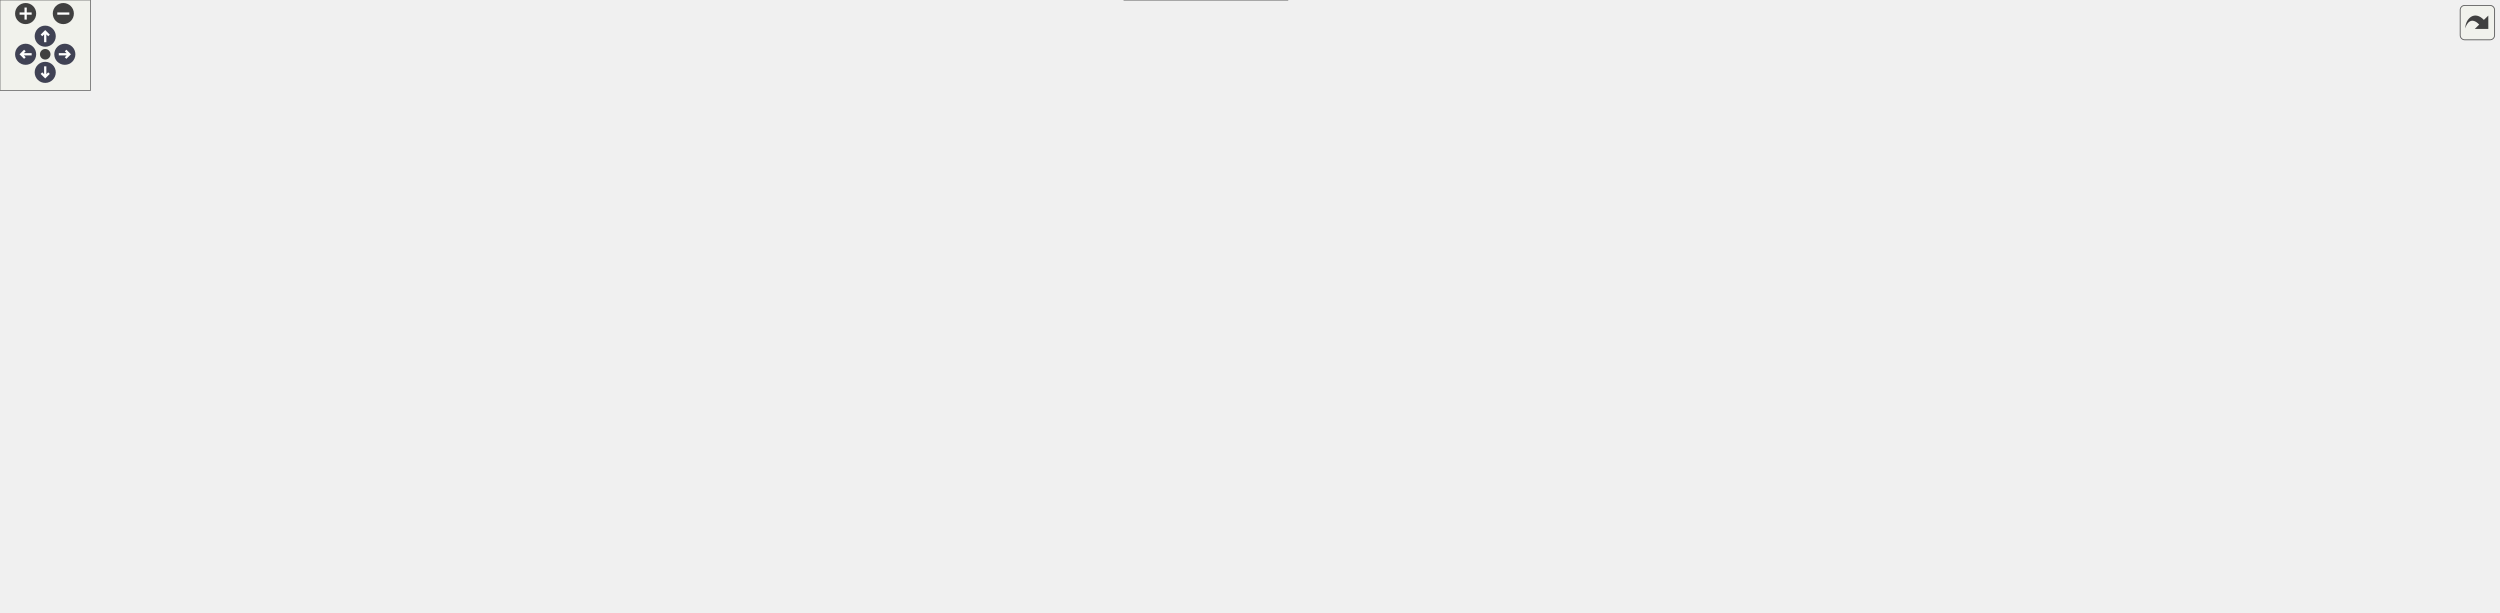
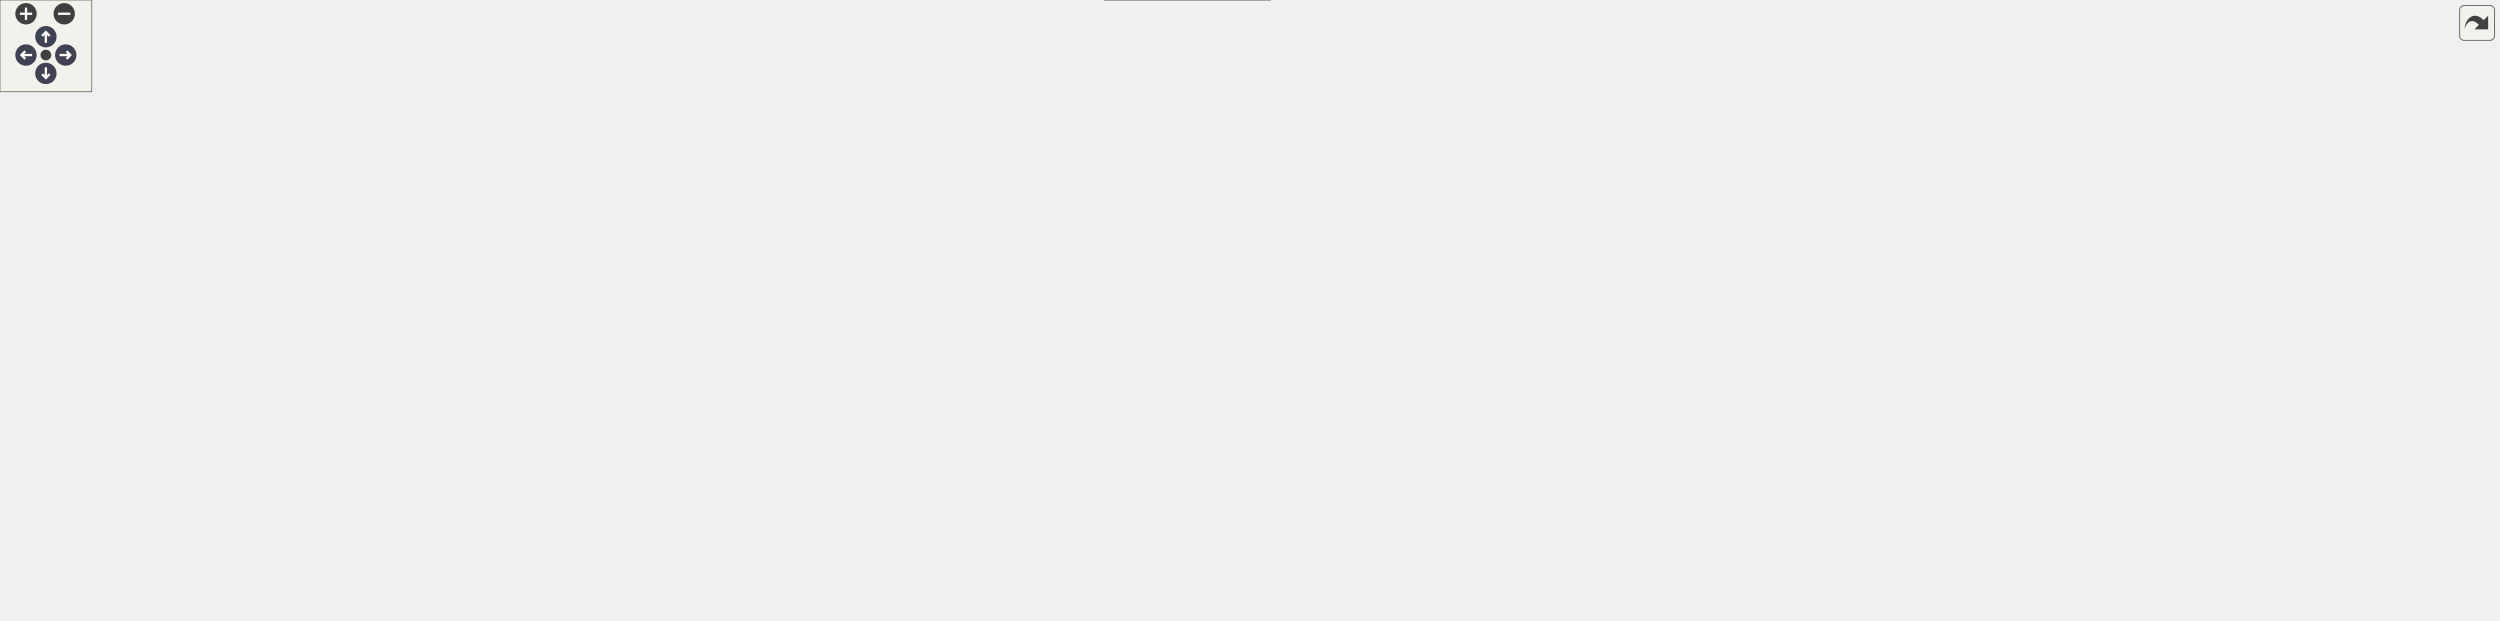
<svg xmlns="http://www.w3.org/2000/svg" xmlns:xlink="http://www.w3.org/1999/xlink" id="main" version="1.1" xml:space="preserve">
  <style type="text/css">
.node, .edge {opacity: 0.7;}
.node.selected, .edge.selected {opacity: 1;}
.edge:hover path { stroke: red; }
.edge:hover polygon { stroke: red; fill: red; }
</style>
  <defs>
    <circle id="rim" cx="0" cy="0" r="7" />
    <circle id="rim2" cx="0" cy="0" r="3.5" />
    <g id="zoomPlus">
      <use xlink:href="#rim" fill="#404040">
        <set attributeName="fill" to="#808080" begin="zoomplus.mouseover" end="zoomplus.mouseout" />
      </use>
      <path d="M-4,0h8M0,-4v8" fill="none" stroke="white" stroke-width="1.5" pointer-events="none" />
    </g>
    <g id="zoomMin">
      <use xlink:href="#rim" fill="#404040">
        <set attributeName="fill" to="#808080" begin="zoomminus.mouseover" end="zoomminus.mouseout" />
      </use>
      <path d="M-4,0h8" fill="none" stroke="white" stroke-width="1.5" pointer-events="none" />
    </g>
    <g id="arrowUp" transform="translate(30 24)">
      <use xlink:href="#rim" />
      <path pointer-events="none" fill="none" stroke="white" stroke-width="1.5" d="M0,-3.0v7 M-2.5,-0.5L0,-3.0L2.5,-0.5" />
    </g>
    <g id="arrowRight" transform="rotate(90) translate(36 -43)">
      <use xlink:href="#rim" />
      <path pointer-events="none" fill="none" stroke="white" stroke-width="1.5" d="M0,-3.0v7 M-2.5,-0.5L0,-3.0L2.5,-0.5" />
    </g>
    <g id="arrowDown" transform="rotate(180) translate(-30 -48)">
      <use xlink:href="#rim" />
      <path pointer-events="none" fill="none" stroke="white" stroke-width="1.5" d="M0,-3.0v7 M-2.5,-0.5L0,-3.0L2.5,-0.5" />
    </g>
    <g id="arrowLeft" transform="rotate(270) translate(-36 17)">
      <use xlink:href="#rim" />
      <path pointer-events="none" fill="none" stroke="white" stroke-width="1.5" d="M0,-3.0v7 M-2.5,-0.5L0,-3.0L2.5,-0.5" />
    </g>
    <g id="resetDef">
      <use xlink:href="#rim2" fill="#404040">
        <set attributeName="fill" to="#808080" begin="reset.mouseover" end="reset.mouseout" />
      </use>
    </g>
  </defs>
  <svg id="graph" class="graph">
    <g id="viewport">
      <g id="Node000001" class="node">
        <g id="a_Node000001">
          <a xlink:title=" ">
-             <polygon fill="#999999" stroke="#666666" points="1548.75,-133.88 1418.75,-133.88 1418.75,-114.62 1548.75,-114.62 1548.75,-133.88" />
-             <text text-anchor="middle" x="1483.75" y="-120.38" font-family="Helvetica,sans-Serif" font-size="10.00">Iovs_exodus::DatabaseIO</text>
+             <polygon fill="#999999" stroke="#666666" points="1525.5,-133.88 1395.5,-133.88 1395.5,-114.62 1525.5,-114.62 1525.5,-133.88" />
+             <text text-anchor="middle" x="1460.5" y="-120.38" font-family="Helvetica,sans-Serif" font-size="10.00">Iovs_exodus::DatabaseIO</text>
          </a>
        </g>
      </g>
      <g id="Node000002" class="node">
        <g id="a_Node000002">
          <a xlink:href="classIoss_1_1DatabaseIO.html" target="_top" xlink:title="An input or output Database.">
-             <polygon fill="white" stroke="#666666" points="1334.75,-96.88 1241.5,-96.88 1241.5,-77.62 1334.75,-77.62 1334.75,-96.88" />
-             <text text-anchor="middle" x="1288.12" y="-83.38" font-family="Helvetica,sans-Serif" font-size="10.00">Ioss::DatabaseIO</text>
+             <polygon fill="white" stroke="#666666" points="1311.5,-96.88 1218.25,-96.88 1218.25,-77.62 1311.5,-77.62 1311.5,-96.88" />
+             <text text-anchor="middle" x="1264.88" y="-83.38" font-family="Helvetica,sans-Serif" font-size="10.00">Ioss::DatabaseIO</text>
          </a>
        </g>
      </g>
      <g id="edge1_Node000001_Node000002" class="edge">
        <g id="a_edge1_Node000001_Node000002">
          <a xlink:title=" ">
-             <path fill="none" stroke="#63b8ff" d="M1346.06,-98.13C1372.61,-103.2 1404,-109.2 1430,-114.17" />
-             <polygon fill="#63b8ff" stroke="#63b8ff" points="1346.98,-94.74 1336.5,-96.3 1345.66,-101.62 1346.98,-94.74" />
+             <path fill="none" stroke="#63b8ff" d="M1322.81,-98.13C1349.36,-103.2 1380.75,-109.2 1406.75,-114.17" />
+             <polygon fill="#63b8ff" stroke="#63b8ff" points="1323.73,-94.74 1313.25,-96.3 1322.41,-101.62 1323.73,-94.74" />
          </a>
        </g>
      </g>
      <g id="Node000017" class="node">
        <g id="a_Node000017">
          <a xlink:href="classIoss_1_1GroupingEntity.html" target="_top" xlink:title="Base class for all 'grouping' entities. The following derived classes are typical:">
-             <polygon fill="white" stroke="#666666" points="1536.38,-180.88 1431.12,-180.88 1431.12,-161.62 1536.38,-161.62 1536.38,-180.88" />
-             <text text-anchor="middle" x="1483.75" y="-167.38" font-family="Helvetica,sans-Serif" font-size="10.00">Ioss::GroupingEntity</text>
+             <polygon fill="white" stroke="#666666" points="1513.12,-180.88 1407.88,-180.88 1407.88,-161.62 1513.12,-161.62 1513.12,-180.88" />
+             <text text-anchor="middle" x="1460.5" y="-167.38" font-family="Helvetica,sans-Serif" font-size="10.00">Ioss::GroupingEntity</text>
          </a>
        </g>
      </g>
      <g id="edge26_Node000017_Node000002" class="edge">
        <g id="a_edge26_Node000017_Node000002">
          <a xlink:title=" ">
-             <path fill="none" stroke="#9a32cd" stroke-dasharray="5,2" d="M1319.03,-102.33C1329.61,-107.53 1341.64,-113.29 1352.75,-118.25 1388.35,-134.16 1430.23,-150.89 1456.64,-161.19" />
-             <polygon fill="#9a32cd" stroke="#9a32cd" points="1320.89,-99.34 1310.38,-98.04 1317.79,-105.62 1320.89,-99.34" />
-           </a>
-         </g>
-         <text text-anchor="middle" x="1376.75" y="-140" font-family="Helvetica,sans-Serif" font-size="10.00" fill="grey"> database_</text>
+             <path fill="none" stroke="#9a32cd" stroke-dasharray="5,2" d="M1295.78,-102.33C1306.36,-107.53 1318.39,-113.29 1329.5,-118.25 1365.1,-134.16 1406.98,-150.89 1433.39,-161.19" />
+             <polygon fill="#9a32cd" stroke="#9a32cd" points="1297.64,-99.34 1287.13,-98.04 1294.54,-105.62 1297.64,-99.34" />
+           </a>
+         </g>
+         <text text-anchor="middle" x="1353.5" y="-140" font-family="Helvetica,sans-Serif" font-size="10.00" fill="grey"> database_</text>
      </g>
      <g id="Node000003" class="node">
        <g id="a_Node000003">
          <a xlink:href="classIoss_1_1PropertyManager.html" target="_top" xlink:title="A collection of Ioss::Property objects.">
-             <polygon fill="white" stroke="#666666" points="1105.88,-164.88 990.88,-164.88 990.88,-145.62 1105.88,-145.62 1105.88,-164.88" />
-             <text text-anchor="middle" x="1048.38" y="-151.38" font-family="Helvetica,sans-Serif" font-size="10.00">Ioss::PropertyManager</text>
+             <polygon fill="white" stroke="#666666" points="1082.62,-164.88 967.62,-164.88 967.62,-145.62 1082.62,-145.62 1082.62,-164.88" />
+             <text text-anchor="middle" x="1025.12" y="-151.38" font-family="Helvetica,sans-Serif" font-size="10.00">Ioss::PropertyManager</text>
          </a>
        </g>
      </g>
      <g id="edge2_Node000002_Node000003" class="edge">
        <g id="a_edge2_Node000002_Node000003">
          <a xlink:title=" ">
-             <path fill="none" stroke="#9a32cd" stroke-dasharray="5,2" d="M1117.4,-154.47C1150.39,-152.16 1190.03,-146.46 1223.5,-133.25 1244.55,-124.94 1265.05,-108.07 1276.87,-97.23" />
-             <polygon fill="#9a32cd" stroke="#9a32cd" points="1117.31,-150.97 1107.53,-155.07 1117.73,-157.96 1117.31,-150.97" />
-           </a>
-         </g>
-         <text text-anchor="middle" x="1173.88" y="-156" font-family="Helvetica,sans-Serif" font-size="10.00" fill="grey"> properties</text>
+             <path fill="none" stroke="#9a32cd" stroke-dasharray="5,2" d="M1094.15,-154.47C1127.14,-152.16 1166.78,-146.46 1200.25,-133.25 1221.3,-124.94 1241.8,-108.07 1253.62,-97.23" />
+             <polygon fill="#9a32cd" stroke="#9a32cd" points="1094.06,-150.97 1084.28,-155.07 1094.48,-157.96 1094.06,-150.97" />
+           </a>
+         </g>
+         <text text-anchor="middle" x="1150.62" y="-156" font-family="Helvetica,sans-Serif" font-size="10.00" fill="grey"> properties</text>
      </g>
      <g id="edge17_Node000017_Node000003" class="edge">
        <g id="a_edge17_Node000017_Node000003">
          <a xlink:title=" ">
-             <path fill="none" stroke="#9a32cd" stroke-dasharray="5,2" d="M1117.52,-166.61C1119.79,-166.85 1122.04,-167.06 1124.25,-167.25 1232.94,-176.51 1360.82,-174.97 1430.69,-173.07" />
-             <polygon fill="#9a32cd" stroke="#9a32cd" points="1117.94,-163.13 1107.6,-165.42 1117.11,-170.08 1117.94,-163.13" />
-           </a>
-         </g>
-         <text text-anchor="middle" x="1288.12" y="-177" font-family="Helvetica,sans-Serif" font-size="10.00" fill="grey"> properties</text>
+             <path fill="none" stroke="#9a32cd" stroke-dasharray="5,2" d="M1094.27,-166.61C1096.54,-166.85 1098.79,-167.06 1101,-167.25 1209.69,-176.51 1337.57,-174.97 1407.44,-173.07" />
+             <polygon fill="#9a32cd" stroke="#9a32cd" points="1094.69,-163.13 1084.35,-165.42 1093.86,-170.08 1094.69,-163.13" />
+           </a>
+         </g>
+         <text text-anchor="middle" x="1264.88" y="-177" font-family="Helvetica,sans-Serif" font-size="10.00" fill="grey"> properties</text>
      </g>
      <g id="Node000004" class="node">
        <g id="a_Node000004">
          <a xlink:href="classtsl_1_1robin__map.html" target="_top" xlink:title=" ">
-             <polygon fill="white" stroke="#666666" points="849.88,-155.5 749.88,-155.5 749.88,-125 849.88,-125 849.88,-155.5" />
-             <text text-anchor="start" x="757.88" y="-142" font-family="Helvetica,sans-Serif" font-size="10.00">tsl::robin_map&lt; std</text>
-             <text text-anchor="middle" x="799.88" y="-130.75" font-family="Helvetica,sans-Serif" font-size="10.00">::string, Property &gt;</text>
+             <polygon fill="white" stroke="#666666" points="826.62,-155.5 726.62,-155.5 726.62,-125 826.62,-125 826.62,-155.5" />
+             <text text-anchor="start" x="734.62" y="-142" font-family="Helvetica,sans-Serif" font-size="10.00">tsl::robin_map&lt; std</text>
+             <text text-anchor="middle" x="776.62" y="-130.75" font-family="Helvetica,sans-Serif" font-size="10.00">::string, Property &gt;</text>
          </a>
        </g>
      </g>
      <g id="edge3_Node000003_Node000004" class="edge">
        <g id="a_edge3_Node000003_Node000004">
          <a xlink:title=" ">
-             <path fill="none" stroke="#9a32cd" stroke-dasharray="5,2" d="M861.46,-143.94C900.81,-146.33 951.78,-149.43 990.4,-151.78" />
-             <polygon fill="#9a32cd" stroke="#9a32cd" points="861.87,-140.46 851.68,-143.34 861.45,-147.44 861.87,-140.46" />
-           </a>
-         </g>
-         <text text-anchor="middle" x="922.25" y="-153" font-family="Helvetica,sans-Serif" font-size="10.00" fill="grey"> m_properties</text>
+             <path fill="none" stroke="#9a32cd" stroke-dasharray="5,2" d="M838.21,-143.94C877.56,-146.33 928.53,-149.43 967.15,-151.78" />
+             <polygon fill="#9a32cd" stroke="#9a32cd" points="838.62,-140.46 828.43,-143.34 838.2,-147.44 838.62,-140.46" />
+           </a>
+         </g>
+         <text text-anchor="middle" x="899" y="-153" font-family="Helvetica,sans-Serif" font-size="10.00" fill="grey"> m_properties</text>
      </g>
      <g id="Node000005" class="node">
        <g id="a_Node000005">
          <a xlink:href="classtsl_1_1detail__robin__hash_1_1robin__hash.html" target="_top" xlink:title=" ">
-             <polygon fill="white" stroke="#666666" points="685,-192.88 477,-192.88 477,-83.62 685,-83.62 685,-192.88" />
-             <text text-anchor="start" x="485" y="-179.38" font-family="Helvetica,sans-Serif" font-size="10.00">tsl::detail_robin_hash</text>
-             <text text-anchor="start" x="485" y="-168.12" font-family="Helvetica,sans-Serif" font-size="10.00">::robin_hash&lt; std::pair</text>
-             <text text-anchor="start" x="485" y="-156.88" font-family="Helvetica,sans-Serif" font-size="10.00">&lt; std::string, Property</text>
-             <text text-anchor="start" x="485" y="-145.62" font-family="Helvetica,sans-Serif" font-size="10.00"> &gt;, KeySelect, ValueSelect,</text>
-             <text text-anchor="start" x="485" y="-134.38" font-family="Helvetica,sans-Serif" font-size="10.00"> std::hash&lt; std::string &gt;,</text>
-             <text text-anchor="start" x="485" y="-123.12" font-family="Helvetica,sans-Serif" font-size="10.00"> std::equal_to&lt; std::string</text>
-             <text text-anchor="start" x="485" y="-111.88" font-family="Helvetica,sans-Serif" font-size="10.00"> &gt;, std::allocator&lt; std::pair</text>
-             <text text-anchor="start" x="485" y="-100.62" font-family="Helvetica,sans-Serif" font-size="10.00">&lt; std::string, Property &gt; &gt;, false,</text>
-             <text text-anchor="middle" x="581" y="-89.38" font-family="Helvetica,sans-Serif" font-size="10.00"> tsl::rh::power_of_two_growth_policy&lt; 2 &gt; &gt;</text>
+             <polygon fill="white" stroke="#666666" points="661.75,-192.88 453.75,-192.88 453.75,-83.62 661.75,-83.62 661.75,-192.88" />
+             <text text-anchor="start" x="461.75" y="-179.38" font-family="Helvetica,sans-Serif" font-size="10.00">tsl::detail_robin_hash</text>
+             <text text-anchor="start" x="461.75" y="-168.12" font-family="Helvetica,sans-Serif" font-size="10.00">::robin_hash&lt; std::pair</text>
+             <text text-anchor="start" x="461.75" y="-156.88" font-family="Helvetica,sans-Serif" font-size="10.00">&lt; std::string, Property</text>
+             <text text-anchor="start" x="461.75" y="-145.62" font-family="Helvetica,sans-Serif" font-size="10.00"> &gt;, KeySelect, ValueSelect,</text>
+             <text text-anchor="start" x="461.75" y="-134.38" font-family="Helvetica,sans-Serif" font-size="10.00"> std::hash&lt; std::string &gt;,</text>
+             <text text-anchor="start" x="461.75" y="-123.12" font-family="Helvetica,sans-Serif" font-size="10.00"> std::equal_to&lt; std::string</text>
+             <text text-anchor="start" x="461.75" y="-111.88" font-family="Helvetica,sans-Serif" font-size="10.00"> &gt;, std::allocator&lt; std::pair</text>
+             <text text-anchor="start" x="461.75" y="-100.62" font-family="Helvetica,sans-Serif" font-size="10.00">&lt; std::string, Property &gt; &gt;, false,</text>
+             <text text-anchor="middle" x="557.75" y="-89.38" font-family="Helvetica,sans-Serif" font-size="10.00"> tsl::rh::power_of_two_growth_policy&lt; 2 &gt; &gt;</text>
          </a>
        </g>
      </g>
      <g id="edge4_Node000004_Node000005" class="edge">
        <g id="a_edge4_Node000004_Node000005">
          <a xlink:title=" ">
-             <path fill="none" stroke="#9a32cd" stroke-dasharray="5,2" d="M696.63,-139.31C715.23,-139.48 733.59,-139.65 749.5,-139.79" />
-             <polygon fill="#9a32cd" stroke="#9a32cd" points="696.9,-135.81 686.87,-139.22 696.84,-142.81 696.9,-135.81" />
-           </a>
-         </g>
-         <text text-anchor="middle" x="715.38" y="-142" font-family="Helvetica,sans-Serif" font-size="10.00" fill="grey"> m_ht</text>
+             <path fill="none" stroke="#9a32cd" stroke-dasharray="5,2" d="M673.38,-139.31C691.98,-139.48 710.34,-139.65 726.25,-139.79" />
+             <polygon fill="#9a32cd" stroke="#9a32cd" points="673.65,-135.81 663.62,-139.22 673.59,-142.81 673.65,-135.81" />
+           </a>
+         </g>
+         <text text-anchor="middle" x="692.12" y="-142" font-family="Helvetica,sans-Serif" font-size="10.00" fill="grey"> m_ht</text>
      </g>
      <g id="Node000006" class="node">
        <g id="a_Node000006">
          <a xlink:title=" ">
-             <polygon fill="white" stroke="#666666" points="344.25,-343.88 226.25,-343.88 226.25,-324.62 344.25,-324.62 344.25,-343.88" />
-             <text text-anchor="middle" x="285.25" y="-330.38" font-family="Helvetica,sans-Serif" font-size="10.00">std::hash&lt; std::string &gt;</text>
+             <polygon fill="white" stroke="#666666" points="332.62,-343.88 214.62,-343.88 214.62,-324.62 332.62,-324.62 332.62,-343.88" />
+             <text text-anchor="middle" x="273.62" y="-330.38" font-family="Helvetica,sans-Serif" font-size="10.00">std::hash&lt; std::string &gt;</text>
          </a>
        </g>
      </g>
      <g id="edge5_Node000005_Node000006" class="edge">
        <g id="a_edge5_Node000005_Node000006">
          <a xlink:title=" ">
-             <path fill="none" stroke="#8b1a1a" d="M344.64,-321.12C381.99,-309.93 428.89,-290.26 459,-257.25 475.76,-238.87 461.67,-223.84 477,-204.25 480.01,-200.4 483.31,-196.72 486.83,-193.19" />
-             <polygon fill="#8b1a1a" stroke="#8b1a1a" points="344,-317.66 335.35,-323.77 345.92,-324.4 344,-317.66" />
+             <path fill="none" stroke="#8b1a1a" d="M326.81,-320.92C362.02,-309.44 407.11,-289.5 435.75,-257.25 452.27,-238.65 438.42,-223.84 453.75,-204.25 456.76,-200.4 460.06,-196.72 463.58,-193.19" />
+             <polygon fill="#8b1a1a" stroke="#8b1a1a" points="326.18,-317.45 317.68,-323.77 328.27,-324.13 326.18,-317.45" />
          </a>
        </g>
      </g>
      <g id="Node000020" class="node">
        <g id="a_Node000020">
          <a xlink:href="classtsl_1_1detail__robin__hash_1_1robin__hash.html" target="_top" xlink:title=" ">
-             <polygon fill="white" stroke="#666666" points="685,-322.88 477,-322.88 477,-213.62 685,-213.62 685,-322.88" />
-             <text text-anchor="start" x="485" y="-309.38" font-family="Helvetica,sans-Serif" font-size="10.00">tsl::detail_robin_hash</text>
-             <text text-anchor="start" x="485" y="-298.12" font-family="Helvetica,sans-Serif" font-size="10.00">::robin_hash&lt; std::pair</text>
-             <text text-anchor="start" x="485" y="-286.88" font-family="Helvetica,sans-Serif" font-size="10.00">&lt; std::string, Field &gt;,</text>
-             <text text-anchor="start" x="485" y="-275.62" font-family="Helvetica,sans-Serif" font-size="10.00"> KeySelect, ValueSelect,</text>
-             <text text-anchor="start" x="485" y="-264.38" font-family="Helvetica,sans-Serif" font-size="10.00"> std::hash&lt; std::string &gt;,</text>
-             <text text-anchor="start" x="485" y="-253.12" font-family="Helvetica,sans-Serif" font-size="10.00"> std::equal_to&lt; std::string</text>
-             <text text-anchor="start" x="485" y="-241.88" font-family="Helvetica,sans-Serif" font-size="10.00"> &gt;, std::allocator&lt; std::pair</text>
-             <text text-anchor="start" x="485" y="-230.62" font-family="Helvetica,sans-Serif" font-size="10.00">&lt; std::string, Field &gt; &gt;, false,</text>
-             <text text-anchor="middle" x="581" y="-219.38" font-family="Helvetica,sans-Serif" font-size="10.00"> tsl::rh::power_of_two_growth_policy&lt; 2 &gt; &gt;</text>
+             <polygon fill="white" stroke="#666666" points="661.75,-322.88 453.75,-322.88 453.75,-213.62 661.75,-213.62 661.75,-322.88" />
+             <text text-anchor="start" x="461.75" y="-309.38" font-family="Helvetica,sans-Serif" font-size="10.00">tsl::detail_robin_hash</text>
+             <text text-anchor="start" x="461.75" y="-298.12" font-family="Helvetica,sans-Serif" font-size="10.00">::robin_hash&lt; std::pair</text>
+             <text text-anchor="start" x="461.75" y="-286.88" font-family="Helvetica,sans-Serif" font-size="10.00">&lt; std::string, Field &gt;,</text>
+             <text text-anchor="start" x="461.75" y="-275.62" font-family="Helvetica,sans-Serif" font-size="10.00"> KeySelect, ValueSelect,</text>
+             <text text-anchor="start" x="461.75" y="-264.38" font-family="Helvetica,sans-Serif" font-size="10.00"> std::hash&lt; std::string &gt;,</text>
+             <text text-anchor="start" x="461.75" y="-253.12" font-family="Helvetica,sans-Serif" font-size="10.00"> std::equal_to&lt; std::string</text>
+             <text text-anchor="start" x="461.75" y="-241.88" font-family="Helvetica,sans-Serif" font-size="10.00"> &gt;, std::allocator&lt; std::pair</text>
+             <text text-anchor="start" x="461.75" y="-230.62" font-family="Helvetica,sans-Serif" font-size="10.00">&lt; std::string, Field &gt; &gt;, false,</text>
+             <text text-anchor="middle" x="557.75" y="-219.38" font-family="Helvetica,sans-Serif" font-size="10.00"> tsl::rh::power_of_two_growth_policy&lt; 2 &gt; &gt;</text>
          </a>
        </g>
      </g>
      <g id="edge21_Node000020_Node000006" class="edge">
        <g id="a_edge21_Node000020_Node000006">
          <a xlink:title=" ">
-             <path fill="none" stroke="#8b1a1a" d="M356.16,-341.46C387.99,-342.81 425.87,-341.69 459,-333.25 468.82,-330.75 478.72,-327.29 488.39,-323.25" />
-             <polygon fill="#8b1a1a" stroke="#8b1a1a" points="356.4,-337.97 346.23,-340.94 356.04,-344.96 356.4,-337.97" />
+             <path fill="none" stroke="#8b1a1a" d="M344.1,-341.1C372.86,-342.07 406.32,-340.75 435.75,-333.25 445.57,-330.75 455.47,-327.28 465.14,-323.25" />
+             <polygon fill="#8b1a1a" stroke="#8b1a1a" points="344.57,-337.62 334.42,-340.67 344.25,-344.61 344.57,-337.62" />
          </a>
        </g>
      </g>
      <g id="Node000007" class="node">
        <g id="a_Node000007">
          <a xlink:title=" ">
-             <polygon fill="white" stroke="#666666" points="332.62,-288.5 237.88,-288.5 237.88,-258 332.62,-258 332.62,-288.5" />
-             <text text-anchor="start" x="245.88" y="-275" font-family="Helvetica,sans-Serif" font-size="10.00">std::equal_to&lt; std</text>
-             <text text-anchor="middle" x="285.25" y="-263.75" font-family="Helvetica,sans-Serif" font-size="10.00">::string &gt;</text>
+             <polygon fill="white" stroke="#666666" points="321,-288.5 226.25,-288.5 226.25,-258 321,-258 321,-288.5" />
+             <text text-anchor="start" x="234.25" y="-275" font-family="Helvetica,sans-Serif" font-size="10.00">std::equal_to&lt; std</text>
+             <text text-anchor="middle" x="273.62" y="-263.75" font-family="Helvetica,sans-Serif" font-size="10.00">::string &gt;</text>
          </a>
        </g>
      </g>
      <g id="edge6_Node000005_Node000007" class="edge">
        <g id="a_edge6_Node000005_Node000007">
          <a xlink:title=" ">
-             <path fill="none" stroke="#8b1a1a" d="M322.39,-251.5C336.96,-241.32 353.01,-228.16 364.5,-213.25 377.15,-196.84 366.23,-183.07 382.5,-170.25 397.67,-158.29 436.96,-150.68 476.53,-145.9" />
-             <polygon fill="#8b1a1a" stroke="#8b1a1a" points="320.7,-248.42 314.34,-256.89 324.6,-254.23 320.7,-248.42" />
+             <path fill="none" stroke="#8b1a1a" d="M305.17,-250.66C317.59,-240.31 331.32,-227.25 341.25,-213.25 353.24,-196.35 342.98,-183.07 359.25,-170.25 374.42,-158.29 413.71,-150.68 453.28,-145.9" />
+             <polygon fill="#8b1a1a" stroke="#8b1a1a" points="303.21,-247.74 297.61,-256.74 307.6,-253.2 303.21,-247.74" />
          </a>
        </g>
      </g>
      <g id="edge22_Node000020_Node000007" class="edge">
        <g id="a_edge22_Node000020_Node000007">
          <a xlink:title=" ">
-             <path fill="none" stroke="#8b1a1a" d="M344.06,-280.24C356.71,-281.49 370.04,-282.6 382.5,-283.25 416.45,-285.01 425.06,-285.35 459,-283.25 464.81,-282.89 470.77,-282.44 476.78,-281.91" />
-             <polygon fill="#8b1a1a" stroke="#8b1a1a" points="344.5,-276.76 334.19,-279.21 343.77,-283.73 344.5,-276.76" />
+             <path fill="none" stroke="#8b1a1a" d="M332.33,-280.99C341.33,-281.93 350.53,-282.74 359.25,-283.25 393.19,-285.25 401.81,-285.35 435.75,-283.25 441.56,-282.89 447.52,-282.44 453.53,-281.91" />
+             <polygon fill="#8b1a1a" stroke="#8b1a1a" points="332.93,-277.53 322.6,-279.9 332.15,-284.49 332.93,-277.53" />
          </a>
        </g>
      </g>
      <g id="Node000008" class="node">
        <g id="a_Node000008">
          <a xlink:href="classtsl_1_1rh_1_1power__of__two__growth__policy.html" target="_top" xlink:title=" ">
-             <polygon fill="white" stroke="#666666" points="364.5,-204.5 206,-204.5 206,-174 364.5,-174 364.5,-204.5" />
-             <text text-anchor="start" x="214" y="-191" font-family="Helvetica,sans-Serif" font-size="10.00">tsl::rh::power_of_two</text>
-             <text text-anchor="middle" x="285.25" y="-179.75" font-family="Helvetica,sans-Serif" font-size="10.00">_growth_policy&lt; GrowthFactor &gt;</text>
+             <polygon fill="white" stroke="#666666" points="327.38,-204.5 219.88,-204.5 219.88,-174 327.38,-174 327.38,-204.5" />
+             <text text-anchor="start" x="227.88" y="-191" font-family="Helvetica,sans-Serif" font-size="10.00">tsl::rh::power_of_two</text>
+             <text text-anchor="middle" x="273.62" y="-179.75" font-family="Helvetica,sans-Serif" font-size="10.00">_growth_policy&lt; 2 &gt;</text>
          </a>
        </g>
      </g>
      <g id="edge7_Node000005_Node000008" class="edge">
        <g id="a_edge7_Node000005_Node000008">
          <a xlink:title=" ">
-             <path fill="none" stroke="#8b1a1a" d="M322.8,-168.42C340.29,-159.54 361.87,-150.13 382.5,-145.25 412.63,-138.13 446.07,-135.16 476.73,-134.3" />
-             <polygon fill="#8b1a1a" stroke="#8b1a1a" points="321.59,-165.1 314.36,-172.84 324.84,-171.3 321.59,-165.1" />
+             <path fill="none" stroke="#8b1a1a" d="M307.76,-167.66C322.83,-159 341.3,-149.98 359.25,-145.25 389.28,-137.34 422.76,-134.15 453.49,-133.33" />
+             <polygon fill="#8b1a1a" stroke="#8b1a1a" points="306,-164.63 299.2,-172.76 309.59,-170.64 306,-164.63" />
          </a>
        </g>
      </g>
      <g id="edge23_Node000020_Node000008" class="edge">
        <g id="a_edge23_Node000020_Node000008">
          <a xlink:title=" ">
-             <path fill="none" stroke="#8b1a1a" d="M314.07,-211.9C336.92,-229.99 367.83,-253.12 382.5,-258.25 412.07,-268.59 445.66,-272.83 476.64,-274" />
-             <polygon fill="#8b1a1a" stroke="#8b1a1a" points="316.33,-209.23 306.33,-205.72 311.96,-214.7 316.33,-209.23" />
+             <path fill="none" stroke="#8b1a1a" d="M299.38,-212.38C319.27,-230.38 346,-253.15 359.25,-258.25 388.65,-269.56 422.34,-274.05 453.48,-275.15" />
+             <polygon fill="#8b1a1a" stroke="#8b1a1a" points="301.92,-209.96 292.18,-205.79 297.2,-215.13 301.92,-209.96" />
          </a>
        </g>
      </g>
      <g id="Node000009" class="node">
        <g id="a_Node000009">
          <a xlink:href="classtsl_1_1detail__robin__hash_1_1bucket__entry.html" target="_top" xlink:title=" ">
-             <polygon fill="white" stroke="#666666" points="352.88,-141.12 217.62,-141.12 217.62,-99.38 352.88,-99.38 352.88,-141.12" />
-             <text text-anchor="start" x="225.62" y="-127.62" font-family="Helvetica,sans-Serif" font-size="10.00">tsl::detail_robin_hash</text>
-             <text text-anchor="start" x="225.62" y="-116.38" font-family="Helvetica,sans-Serif" font-size="10.00">::bucket_entry&lt; ValueType,</text>
-             <text text-anchor="middle" x="285.25" y="-105.12" font-family="Helvetica,sans-Serif" font-size="10.00"> StoreHash &gt;</text>
+             <polygon fill="white" stroke="#666666" points="341.25,-141.12 206,-141.12 206,-99.38 341.25,-99.38 341.25,-141.12" />
+             <text text-anchor="start" x="214" y="-127.62" font-family="Helvetica,sans-Serif" font-size="10.00">tsl::detail_robin_hash</text>
+             <text text-anchor="start" x="214" y="-116.38" font-family="Helvetica,sans-Serif" font-size="10.00">::bucket_entry&lt; ValueType,</text>
+             <text text-anchor="middle" x="273.62" y="-105.12" font-family="Helvetica,sans-Serif" font-size="10.00"> StoreHash &gt;</text>
          </a>
        </g>
      </g>
      <g id="edge8_Node000005_Node000009" class="edge">
        <g id="a_edge8_Node000005_Node000009">
          <a xlink:title=" ">
-             <path fill="none" stroke="#9a32cd" stroke-dasharray="5,2" d="M364.25,-107.72C370.41,-107.03 376.55,-106.44 382.5,-106 416.41,-103.5 425.29,-101.58 459,-106 464.82,-106.76 470.76,-107.72 476.73,-108.83" />
-             <polygon fill="#9a32cd" stroke="#9a32cd" points="364.17,-104.2 354.67,-108.87 365.01,-111.15 364.17,-104.2" />
-           </a>
-         </g>
-         <text text-anchor="middle" x="420.75" y="-108" font-family="Helvetica,sans-Serif" font-size="10.00" fill="grey"> m_buckets</text>
+             <path fill="none" stroke="#9a32cd" stroke-dasharray="5,2" d="M352.66,-106.62C354.88,-106.39 357.08,-106.18 359.25,-106 393.13,-103.17 402.04,-101.58 435.75,-106 441.57,-106.76 447.51,-107.72 453.48,-108.83" />
+             <polygon fill="#9a32cd" stroke="#9a32cd" points="352.5,-103.11 342.98,-107.76 353.32,-110.07 352.5,-103.11" />
+           </a>
+         </g>
+         <text text-anchor="middle" x="397.5" y="-108" font-family="Helvetica,sans-Serif" font-size="10.00" fill="grey"> m_buckets</text>
      </g>
      <g id="edge24_Node000020_Node000009" class="edge">
        <g id="a_edge24_Node000020_Node000009">
          <a xlink:title=" ">
-             <path fill="none" stroke="#9a32cd" stroke-dasharray="5,2" d="M345.35,-147.49C352.49,-152.62 359.15,-158.53 364.5,-165.25 381.58,-186.7 362.38,-205.62 382.5,-224.25 386.41,-227.87 430.92,-237.93 476.69,-247.52" />
-             <polygon fill="#9a32cd" stroke="#9a32cd" points="347.63,-144.8 337.35,-142.23 343.78,-150.65 347.63,-144.8" />
-           </a>
-         </g>
-         <text text-anchor="middle" x="420.75" y="-244" font-family="Helvetica,sans-Serif" font-size="10.00" fill="grey"> m_buckets</text>
+             <path fill="none" stroke="#9a32cd" stroke-dasharray="5,2" d="M324.88,-148.47C330.99,-153.46 336.68,-159.07 341.25,-165.25 357.54,-187.3 339.13,-205.62 359.25,-224.25 363.16,-227.87 407.67,-237.93 453.44,-247.52" />
+             <polygon fill="#9a32cd" stroke="#9a32cd" points="327.01,-145.69 316.91,-142.51 322.82,-151.3 327.01,-145.69" />
+           </a>
+         </g>
+         <text text-anchor="middle" x="397.5" y="-244" font-family="Helvetica,sans-Serif" font-size="10.00" fill="grey"> m_buckets</text>
      </g>
      <g id="Node000010" class="node">
        <g id="a_Node000010">
          <a xlink:href="classtsl_1_1detail__robin__hash_1_1bucket__entry__hash.html" target="_top" xlink:title=" ">
            <polygon fill="white" stroke="#666666" points="169,-135.5 0,-135.5 0,-105 169,-105 169,-135.5" />
            <text text-anchor="start" x="8" y="-122" font-family="Helvetica,sans-Serif" font-size="10.00">tsl::detail_robin_hash</text>
            <text text-anchor="middle" x="84.5" y="-110.75" font-family="Helvetica,sans-Serif" font-size="10.00">::bucket_entry_hash&lt; StoreHash &gt;</text>
          </a>
        </g>
      </g>
      <g id="edge9_Node000009_Node000010" class="edge">
        <g id="a_edge9_Node000009_Node000010">
          <a xlink:title=" ">
-             <path fill="none" stroke="#63b8ff" d="M180.82,-120.25C193.19,-120.25 205.64,-120.25 217.41,-120.25" />
-             <polygon fill="#63b8ff" stroke="#63b8ff" points="181.01,-116.75 171.01,-120.25 181.01,-123.75 181.01,-116.75" />
+             <path fill="none" stroke="#63b8ff" d="M180.91,-120.25C189.3,-120.25 197.66,-120.25 205.74,-120.25" />
+             <polygon fill="#63b8ff" stroke="#63b8ff" points="181,-116.75 171,-120.25 181,-123.75 181,-116.75" />
          </a>
        </g>
      </g>
      <g id="Node000011" class="node">
        <g id="a_Node000011">
          <a xlink:title=" ">
-             <polygon fill="white" stroke="#666666" points="306.38,-76.88 264.12,-76.88 264.12,-57.62 306.38,-57.62 306.38,-76.88" />
-             <text text-anchor="middle" x="285.25" y="-63.38" font-family="Helvetica,sans-Serif" font-size="10.00">size_t</text>
+             <polygon fill="white" stroke="#666666" points="294.75,-76.88 252.5,-76.88 252.5,-57.62 294.75,-57.62 294.75,-76.88" />
+             <text text-anchor="middle" x="273.62" y="-63.38" font-family="Helvetica,sans-Serif" font-size="10.00">size_t</text>
          </a>
        </g>
      </g>
      <g id="edge10_Node000005_Node000011" class="edge">
        <g id="a_edge10_Node000005_Node000011">
          <a xlink:title=" ">
-             <path fill="none" stroke="#9a32cd" stroke-dasharray="5,2" d="M317.64,-62.14C352.77,-57.55 411.06,-53.35 459,-66.5 473.13,-70.37 487.29,-76.37 500.68,-83.29" />
-             <polygon fill="#9a32cd" stroke="#9a32cd" points="317.57,-58.61 308.16,-63.47 318.55,-65.54 317.57,-58.61" />
-           </a>
-         </g>
-         <text text-anchor="middle" x="420.75" y="-91.5" font-family="Helvetica,sans-Serif" font-size="10.00" fill="grey"> m_bucket_count</text>
-         <text text-anchor="middle" x="420.75" y="-80.25" font-family="Helvetica,sans-Serif" font-size="10.00" fill="grey">m_load_threshold</text>
-         <text text-anchor="middle" x="420.75" y="-69" font-family="Helvetica,sans-Serif" font-size="10.00" fill="grey">m_nb_elements</text>
+             <path fill="none" stroke="#9a32cd" stroke-dasharray="5,2" d="M306.38,-62.15C339.36,-57.98 392.14,-54.54 435.75,-66.5 449.88,-70.37 464.04,-76.37 477.43,-83.29" />
+             <polygon fill="#9a32cd" stroke="#9a32cd" points="306.11,-58.65 296.68,-63.48 307.06,-65.59 306.11,-58.65" />
+           </a>
+         </g>
+         <text text-anchor="middle" x="397.5" y="-91.5" font-family="Helvetica,sans-Serif" font-size="10.00" fill="grey"> m_bucket_count</text>
+         <text text-anchor="middle" x="397.5" y="-80.25" font-family="Helvetica,sans-Serif" font-size="10.00" fill="grey">m_load_threshold</text>
+         <text text-anchor="middle" x="397.5" y="-69" font-family="Helvetica,sans-Serif" font-size="10.00" fill="grey">m_nb_elements</text>
      </g>
      <g id="edge25_Node000020_Node000011" class="edge">
        <g id="a_edge25_Node000020_Node000011">
          <a xlink:title=" ">
-             <path fill="none" stroke="#9a32cd" stroke-dasharray="5,2" d="M317.9,-70.98C333.24,-74.1 351.18,-79.8 364.5,-90.25 377.03,-100.08 372.29,-109.02 382.5,-121.25 411.13,-155.56 425.18,-157.29 459,-186.5 467.04,-193.45 468.5,-195.86 477,-202.25 481.84,-205.89 486.88,-209.53 492.01,-213.14" />
-             <polygon fill="#9a32cd" stroke="#9a32cd" points="318.73,-67.57 308.28,-69.33 317.55,-74.47 318.73,-67.57" />
-           </a>
-         </g>
-         <text text-anchor="middle" x="420.75" y="-211.5" font-family="Helvetica,sans-Serif" font-size="10.00" fill="grey"> m_bucket_count</text>
-         <text text-anchor="middle" x="420.75" y="-200.25" font-family="Helvetica,sans-Serif" font-size="10.00" fill="grey">m_load_threshold</text>
-         <text text-anchor="middle" x="420.75" y="-189" font-family="Helvetica,sans-Serif" font-size="10.00" fill="grey">m_nb_elements</text>
+             <path fill="none" stroke="#9a32cd" stroke-dasharray="5,2" d="M306.09,-73.19C318.07,-76.64 331.23,-82 341.25,-90.25 353.55,-100.37 349.04,-109.02 359.25,-121.25 387.88,-155.56 401.93,-157.29 435.75,-186.5 443.79,-193.45 445.25,-195.86 453.75,-202.25 458.59,-205.89 463.63,-209.53 468.76,-213.14" />
+             <polygon fill="#9a32cd" stroke="#9a32cd" points="307.14,-69.84 296.59,-70.8 305.43,-76.63 307.14,-69.84" />
+           </a>
+         </g>
+         <text text-anchor="middle" x="397.5" y="-211.5" font-family="Helvetica,sans-Serif" font-size="10.00" fill="grey"> m_bucket_count</text>
+         <text text-anchor="middle" x="397.5" y="-200.25" font-family="Helvetica,sans-Serif" font-size="10.00" fill="grey">m_load_threshold</text>
+         <text text-anchor="middle" x="397.5" y="-189" font-family="Helvetica,sans-Serif" font-size="10.00" fill="grey">m_nb_elements</text>
      </g>
      <g id="Node000012" class="node">
        <g id="a_Node000012">
          <a xlink:href="classIoss_1_1ElementTopology.html" target="_top" xlink:title="Represents an element topology.">
-             <polygon fill="white" stroke="#666666" points="1106.25,-24.88 990.5,-24.88 990.5,-5.62 1106.25,-5.62 1106.25,-24.88" />
-             <text text-anchor="middle" x="1048.38" y="-11.38" font-family="Helvetica,sans-Serif" font-size="10.00">Ioss::ElementTopology</text>
+             <polygon fill="white" stroke="#666666" points="1083,-24.88 967.25,-24.88 967.25,-5.62 1083,-5.62 1083,-24.88" />
+             <text text-anchor="middle" x="1025.12" y="-11.38" font-family="Helvetica,sans-Serif" font-size="10.00">Ioss::ElementTopology</text>
          </a>
        </g>
      </g>
      <g id="edge11_Node000002_Node000012" class="edge">
        <g id="a_edge11_Node000002_Node000012">
          <a xlink:title=" ">
-             <path fill="none" stroke="#9a32cd" stroke-dasharray="5,2" d="M1117.98,-20.31C1150.79,-24.39 1190.1,-31.75 1223.5,-45 1243.22,-52.82 1263.14,-67.37 1275.31,-77.18" />
-             <polygon fill="#9a32cd" stroke="#9a32cd" points="1118.51,-16.85 1108.17,-19.18 1117.7,-23.81 1118.51,-16.85" />
-           </a>
-         </g>
-         <text text-anchor="middle" x="1173.88" y="-47" font-family="Helvetica,sans-Serif" font-size="10.00" fill="grey"> commonSideTopology</text>
+             <path fill="none" stroke="#9a32cd" stroke-dasharray="5,2" d="M1094.73,-20.31C1127.54,-24.39 1166.85,-31.75 1200.25,-45 1219.97,-52.82 1239.89,-67.37 1252.06,-77.18" />
+             <polygon fill="#9a32cd" stroke="#9a32cd" points="1095.26,-16.85 1084.92,-19.18 1094.45,-23.81 1095.26,-16.85" />
+           </a>
+         </g>
+         <text text-anchor="middle" x="1150.62" y="-47" font-family="Helvetica,sans-Serif" font-size="10.00" fill="grey"> commonSideTopology</text>
      </g>
      <g id="Node000013" class="node">
        <g id="a_Node000013">
          <a xlink:href="classstd_1_1basic__string.html" target="_top" xlink:title=" ">
-             <polygon fill="white" stroke="#666666" points="854,-30.5 745.75,-30.5 745.75,0 854,0 854,-30.5" />
-             <text text-anchor="start" x="753.75" y="-17" font-family="Helvetica,sans-Serif" font-size="10.00">std::basic_string&lt;</text>
-             <text text-anchor="middle" x="799.88" y="-5.75" font-family="Helvetica,sans-Serif" font-size="10.00"> Elem, Traits, Alloc &gt;</text>
+             <polygon fill="white" stroke="#666666" points="830.75,-30.5 722.5,-30.5 722.5,0 830.75,0 830.75,-30.5" />
+             <text text-anchor="start" x="730.5" y="-17" font-family="Helvetica,sans-Serif" font-size="10.00">std::basic_string&lt;</text>
+             <text text-anchor="middle" x="776.62" y="-5.75" font-family="Helvetica,sans-Serif" font-size="10.00"> Elem, Traits, Alloc &gt;</text>
          </a>
        </g>
      </g>
      <g id="edge12_Node000012_Node000013" class="edge">
        <g id="a_edge12_Node000012_Node000013">
          <a xlink:title=" ">
-             <path fill="none" stroke="#9a32cd" stroke-dasharray="5,2" d="M865.5,-15.25C904.16,-15.25 952.86,-15.25 990.13,-15.25" />
-             <polygon fill="#9a32cd" stroke="#9a32cd" points="865.88,-11.75 855.88,-15.25 865.88,-18.75 865.88,-11.75" />
-           </a>
-         </g>
-         <text text-anchor="middle" x="922.25" y="-28.25" font-family="Helvetica,sans-Serif" font-size="10.00" fill="grey"> masterElementName_</text>
-         <text text-anchor="middle" x="922.25" y="-17" font-family="Helvetica,sans-Serif" font-size="10.00" fill="grey">name_</text>
+             <path fill="none" stroke="#9a32cd" stroke-dasharray="5,2" d="M842.25,-15.25C880.91,-15.25 929.61,-15.25 966.88,-15.25" />
+             <polygon fill="#9a32cd" stroke="#9a32cd" points="842.63,-11.75 832.63,-15.25 842.63,-18.75 842.63,-11.75" />
+           </a>
+         </g>
+         <text text-anchor="middle" x="899" y="-28.25" font-family="Helvetica,sans-Serif" font-size="10.00" fill="grey"> masterElementName_</text>
+         <text text-anchor="middle" x="899" y="-17" font-family="Helvetica,sans-Serif" font-size="10.00" fill="grey">name_</text>
      </g>
      <g id="Node000014" class="node">
        <g id="a_Node000014">
          <a xlink:href="classIoss_1_1Map.html" target="_top" xlink:title=" ">
-             <polygon fill="white" stroke="#666666" points="1078.12,-98.88 1018.62,-98.88 1018.62,-79.62 1078.12,-79.62 1078.12,-98.88" />
-             <text text-anchor="middle" x="1048.38" y="-85.38" font-family="Helvetica,sans-Serif" font-size="10.00">Ioss::Map</text>
+             <polygon fill="white" stroke="#666666" points="1054.88,-98.88 995.38,-98.88 995.38,-79.62 1054.88,-79.62 1054.88,-98.88" />
+             <text text-anchor="middle" x="1025.12" y="-85.38" font-family="Helvetica,sans-Serif" font-size="10.00">Ioss::Map</text>
          </a>
        </g>
      </g>
      <g id="edge13_Node000002_Node000014" class="edge">
        <g id="a_edge13_Node000002_Node000014">
          <a xlink:title=" ">
-             <path fill="none" stroke="#9a32cd" stroke-dasharray="5,2" d="M1089.75,-88.66C1100.93,-88.51 1113.06,-88.36 1124.25,-88.25 1163.7,-87.87 1208.52,-87.6 1241.14,-87.44" />
-             <polygon fill="#9a32cd" stroke="#9a32cd" points="1090,-85.15 1080.05,-88.79 1090.09,-92.15 1090,-85.15" />
-           </a>
-         </g>
-         <text text-anchor="middle" x="1173.88" y="-123.75" font-family="Helvetica,sans-Serif" font-size="10.00" fill="grey"> edgeMap</text>
-         <text text-anchor="middle" x="1173.88" y="-112.5" font-family="Helvetica,sans-Serif" font-size="10.00" fill="grey">elemMap</text>
-         <text text-anchor="middle" x="1173.88" y="-101.25" font-family="Helvetica,sans-Serif" font-size="10.00" fill="grey">faceMap</text>
-         <text text-anchor="middle" x="1173.88" y="-90" font-family="Helvetica,sans-Serif" font-size="10.00" fill="grey">nodeMap</text>
+             <path fill="none" stroke="#9a32cd" stroke-dasharray="5,2" d="M1066.5,-88.66C1077.68,-88.51 1089.81,-88.36 1101,-88.25 1140.45,-87.87 1185.27,-87.6 1217.89,-87.44" />
+             <polygon fill="#9a32cd" stroke="#9a32cd" points="1066.75,-85.15 1056.8,-88.79 1066.84,-92.15 1066.75,-85.15" />
+           </a>
+         </g>
+         <text text-anchor="middle" x="1150.62" y="-123.75" font-family="Helvetica,sans-Serif" font-size="10.00" fill="grey"> edgeMap</text>
+         <text text-anchor="middle" x="1150.62" y="-112.5" font-family="Helvetica,sans-Serif" font-size="10.00" fill="grey">elemMap</text>
+         <text text-anchor="middle" x="1150.62" y="-101.25" font-family="Helvetica,sans-Serif" font-size="10.00" fill="grey">faceMap</text>
+         <text text-anchor="middle" x="1150.62" y="-90" font-family="Helvetica,sans-Serif" font-size="10.00" fill="grey">nodeMap</text>
      </g>
      <g id="Node000015" class="node">
        <g id="a_Node000015">
          <a xlink:href="classIoss_1_1ParallelUtils.html" target="_top" xlink:title=" ">
-             <polygon fill="white" stroke="#666666" points="1095,-61.88 1001.75,-61.88 1001.75,-42.62 1095,-42.62 1095,-61.88" />
-             <text text-anchor="middle" x="1048.38" y="-48.38" font-family="Helvetica,sans-Serif" font-size="10.00">Ioss::ParallelUtils</text>
+             <polygon fill="white" stroke="#666666" points="1071.75,-61.88 978.5,-61.88 978.5,-42.62 1071.75,-42.62 1071.75,-61.88" />
+             <text text-anchor="middle" x="1025.12" y="-48.38" font-family="Helvetica,sans-Serif" font-size="10.00">Ioss::ParallelUtils</text>
          </a>
        </g>
      </g>
      <g id="edge14_Node000002_Node000015" class="edge">
        <g id="a_edge14_Node000002_Node000015">
          <a xlink:title=" ">
-             <path fill="none" stroke="#9a32cd" stroke-dasharray="5,2" d="M1106.54,-57.58C1140.62,-61.13 1184.68,-66.36 1223.5,-73 1230.42,-74.18 1237.72,-75.63 1244.81,-77.14" />
-             <polygon fill="#9a32cd" stroke="#9a32cd" points="1107.19,-54.13 1096.89,-56.6 1106.48,-61.09 1107.19,-54.13" />
-           </a>
-         </g>
-         <text text-anchor="middle" x="1173.88" y="-75" font-family="Helvetica,sans-Serif" font-size="10.00" fill="grey"> util_</text>
+             <path fill="none" stroke="#9a32cd" stroke-dasharray="5,2" d="M1083.29,-57.58C1117.37,-61.13 1161.43,-66.36 1200.25,-73 1207.17,-74.18 1214.47,-75.63 1221.56,-77.14" />
+             <polygon fill="#9a32cd" stroke="#9a32cd" points="1083.94,-54.13 1073.64,-56.6 1083.23,-61.09 1083.94,-54.13" />
+           </a>
+         </g>
+         <text text-anchor="middle" x="1150.62" y="-75" font-family="Helvetica,sans-Serif" font-size="10.00" fill="grey"> util_</text>
      </g>
      <g id="Node000016" class="node">
        <g id="a_Node000016">
          <a xlink:href="classIoss_1_1Region.html" target="_top" xlink:title="A grouping entity that contains other grouping entities.">
-             <polygon fill="white" stroke="#666666" points="1657.25,-106.88 1585.75,-106.88 1585.75,-87.62 1657.25,-87.62 1657.25,-106.88" />
-             <text text-anchor="middle" x="1621.5" y="-93.38" font-family="Helvetica,sans-Serif" font-size="10.00">Ioss::Region</text>
+             <polygon fill="white" stroke="#666666" points="1634,-106.88 1562.5,-106.88 1562.5,-87.62 1634,-87.62 1634,-106.88" />
+             <text text-anchor="middle" x="1598.25" y="-93.38" font-family="Helvetica,sans-Serif" font-size="10.00">Ioss::Region</text>
          </a>
        </g>
      </g>
      <g id="edge15_Node000002_Node000016" class="edge">
        <g id="a_edge15_Node000002_Node000016">
          <a xlink:title=" ">
-             <path fill="none" stroke="#9a32cd" stroke-dasharray="5,2" d="M1574.19,-95.02C1565.73,-94.65 1556.97,-94.29 1548.75,-94 1473.95,-91.33 1386.99,-89.29 1335.09,-88.18" />
-             <polygon fill="#9a32cd" stroke="#9a32cd" points="1573.81,-98.51 1583.96,-95.46 1574.13,-91.51 1573.81,-98.51" />
-           </a>
-         </g>
-         <text text-anchor="middle" x="1483.75" y="-96" font-family="Helvetica,sans-Serif" font-size="10.00" fill="grey"> region_</text>
+             <path fill="none" stroke="#9a32cd" stroke-dasharray="5,2" d="M1550.94,-95.02C1542.48,-94.65 1533.72,-94.29 1525.5,-94 1450.7,-91.33 1363.74,-89.29 1311.84,-88.18" />
+             <polygon fill="#9a32cd" stroke="#9a32cd" points="1550.56,-98.51 1560.71,-95.46 1550.88,-91.51 1550.56,-98.51" />
+           </a>
+         </g>
+         <text text-anchor="middle" x="1460.5" y="-96" font-family="Helvetica,sans-Serif" font-size="10.00" fill="grey"> region_</text>
      </g>
      <g id="edge16_Node000016_Node000017" class="edge">
        <g id="a_edge16_Node000016_Node000017">
          <a xlink:title=" ">
-             <path fill="none" stroke="#63b8ff" d="M1520.64,-156.73C1529.94,-152.65 1539.83,-148.02 1548.75,-143.25 1569.49,-132.15 1592.15,-117.09 1606.34,-107.28" />
-             <polygon fill="#63b8ff" stroke="#63b8ff" points="1519.32,-153.49 1511.5,-160.65 1522.07,-159.93 1519.32,-153.49" />
+             <path fill="none" stroke="#63b8ff" d="M1497.39,-156.73C1506.69,-152.65 1516.58,-148.02 1525.5,-143.25 1546.24,-132.15 1568.9,-117.09 1583.09,-107.28" />
+             <polygon fill="#63b8ff" stroke="#63b8ff" points="1496.07,-153.49 1488.25,-160.65 1498.82,-159.93 1496.07,-153.49" />
          </a>
        </g>
      </g>
      <g id="Node000018" class="node">
        <g id="a_Node000018">
          <a xlink:href="classIoss_1_1FieldManager.html" target="_top" xlink:title="A collection of Ioss::Field objects.">
-             <polygon fill="white" stroke="#666666" points="1223.5,-267.88 1124.25,-267.88 1124.25,-248.62 1223.5,-248.62 1223.5,-267.88" />
-             <text text-anchor="middle" x="1173.88" y="-254.38" font-family="Helvetica,sans-Serif" font-size="10.00">Ioss::FieldManager</text>
+             <polygon fill="white" stroke="#666666" points="1200.25,-267.88 1101,-267.88 1101,-248.62 1200.25,-248.62 1200.25,-267.88" />
+             <text text-anchor="middle" x="1150.62" y="-254.38" font-family="Helvetica,sans-Serif" font-size="10.00">Ioss::FieldManager</text>
          </a>
        </g>
      </g>
      <g id="edge18_Node000017_Node000018" class="edge">
        <g id="a_edge18_Node000017_Node000018">
          <a xlink:title=" ">
-             <path fill="none" stroke="#9a32cd" stroke-dasharray="5,2" d="M1222.76,-245.08C1268.52,-232.46 1339.4,-212.78 1400.75,-195.25 1416.58,-190.73 1434.1,-185.61 1448.87,-181.27" />
-             <polygon fill="#9a32cd" stroke="#9a32cd" points="1221.86,-241.7 1213.15,-247.73 1223.72,-248.45 1221.86,-241.7" />
-           </a>
-         </g>
-         <text text-anchor="middle" x="1288.12" y="-241" font-family="Helvetica,sans-Serif" font-size="10.00" fill="grey"> fields</text>
+             <path fill="none" stroke="#9a32cd" stroke-dasharray="5,2" d="M1199.51,-245.08C1245.27,-232.46 1316.15,-212.78 1377.5,-195.25 1393.33,-190.73 1410.85,-185.61 1425.62,-181.27" />
+             <polygon fill="#9a32cd" stroke="#9a32cd" points="1198.61,-241.7 1189.9,-247.73 1200.47,-248.45 1198.61,-241.7" />
+           </a>
+         </g>
+         <text text-anchor="middle" x="1264.88" y="-241" font-family="Helvetica,sans-Serif" font-size="10.00" fill="grey"> fields</text>
      </g>
      <g id="Node000019" class="node">
        <g id="a_Node000019">
          <a xlink:href="classtsl_1_1robin__map.html" target="_top" xlink:title=" ">
-             <polygon fill="white" stroke="#666666" points="849.88,-281.5 749.88,-281.5 749.88,-251 849.88,-251 849.88,-281.5" />
-             <text text-anchor="start" x="757.88" y="-268" font-family="Helvetica,sans-Serif" font-size="10.00">tsl::robin_map&lt; std</text>
-             <text text-anchor="middle" x="799.88" y="-256.75" font-family="Helvetica,sans-Serif" font-size="10.00">::string, Field &gt;</text>
+             <polygon fill="white" stroke="#666666" points="826.62,-281.5 726.62,-281.5 726.62,-251 826.62,-251 826.62,-281.5" />
+             <text text-anchor="start" x="734.62" y="-268" font-family="Helvetica,sans-Serif" font-size="10.00">tsl::robin_map&lt; std</text>
+             <text text-anchor="middle" x="776.62" y="-256.75" font-family="Helvetica,sans-Serif" font-size="10.00">::string, Field &gt;</text>
          </a>
        </g>
      </g>
      <g id="edge19_Node000018_Node000019" class="edge">
        <g id="a_edge19_Node000018_Node000019">
          <a xlink:title=" ">
-             <path fill="none" stroke="#9a32cd" stroke-dasharray="5,2" d="M861.59,-264.94C934.78,-263.37 1056.35,-260.76 1123.86,-259.3" />
-             <polygon fill="#9a32cd" stroke="#9a32cd" points="861.71,-261.44 851.79,-265.16 861.86,-268.44 861.71,-261.44" />
-           </a>
-         </g>
-         <text text-anchor="middle" x="922.25" y="-266" font-family="Helvetica,sans-Serif" font-size="10.00" fill="grey"> fields</text>
+             <path fill="none" stroke="#9a32cd" stroke-dasharray="5,2" d="M838.34,-264.94C911.53,-263.37 1033.1,-260.76 1100.61,-259.3" />
+             <polygon fill="#9a32cd" stroke="#9a32cd" points="838.46,-261.44 828.54,-265.16 838.61,-268.44 838.46,-261.44" />
+           </a>
+         </g>
+         <text text-anchor="middle" x="899" y="-266" font-family="Helvetica,sans-Serif" font-size="10.00" fill="grey"> fields</text>
      </g>
      <g id="edge20_Node000019_Node000020" class="edge">
        <g id="a_edge20_Node000019_Node000020">
          <a xlink:title=" ">
-             <path fill="none" stroke="#9a32cd" stroke-dasharray="5,2" d="M696.63,-267.19C715.23,-267.02 733.59,-266.85 749.5,-266.71" />
-             <polygon fill="#9a32cd" stroke="#9a32cd" points="696.84,-263.69 686.87,-267.28 696.9,-270.69 696.84,-263.69" />
-           </a>
-         </g>
-         <text text-anchor="middle" x="715.38" y="-268" font-family="Helvetica,sans-Serif" font-size="10.00" fill="grey"> m_ht</text>
+             <path fill="none" stroke="#9a32cd" stroke-dasharray="5,2" d="M673.38,-267.19C691.98,-267.02 710.34,-266.85 726.25,-266.71" />
+             <polygon fill="#9a32cd" stroke="#9a32cd" points="673.59,-263.69 663.62,-267.28 673.65,-270.69 673.59,-263.69" />
+           </a>
+         </g>
+         <text text-anchor="middle" x="692.12" y="-268" font-family="Helvetica,sans-Serif" font-size="10.00" fill="grey"> m_ht</text>
      </g>
    </g>
  </svg>
  <g id="navigator" transform="translate(0 0)" fill="#404254">
    <rect fill="#f2f5e9" fill-opacity="0.5" stroke="#606060" stroke-width=".5" x="0" y="0" width="60" height="60" />
    <use id="zoomplus" xlink:href="#zoomPlus" x="17" y="9" />
    <use id="zoomminus" xlink:href="#zoomMin" x="42" y="9" />
    <use id="reset" xlink:href="#resetDef" x="30" y="36" />
    <use id="arrowup" xlink:href="#arrowUp" x="0" y="0" />
    <use id="arrowright" xlink:href="#arrowRight" x="0" y="0" />
    <use id="arrowdown" xlink:href="#arrowDown" x="0" y="0" />
    <use id="arrowleft" xlink:href="#arrowLeft" x="0" y="0" />
  </g>
  <svg viewBox="0 0 15 15" width="100%" height="30px" preserveAspectRatio="xMaxYMin meet">
    <g id="arrow_out" transform="scale(0.3 0.3)">
      <a xlink:href="classIovs__exodus_1_1DatabaseIO__coll__graph_org.svg" target="_base">
        <rect id="button" ry="5" rx="5" y="6" x="6" height="38" width="38" fill="#f2f5e9" fill-opacity="0.5" stroke="#606060" stroke-width="1.0" />
        <path id="arrow" d="M 11.5,31.437 C 11.94,20.098 22.043,11.323 32.159,21.979 L 37.069,17.246 C 37.069,17.246 37.088,32 37.088,32 L 22.16,31.978 C 22.16,31.978 26.998,27.14 26.998,27.14 C 18.529,18.264 13.292,25.23 11.5,31.437 z" style="fill:#404040;" />
      </a>
    </g>
  </svg>
  <style type="text/css">

[data-mouse-over-selected='false'] { opacity: 0.7; }
[data-mouse-over-selected='true']  { opacity: 1.0; }

</style>
</svg>
